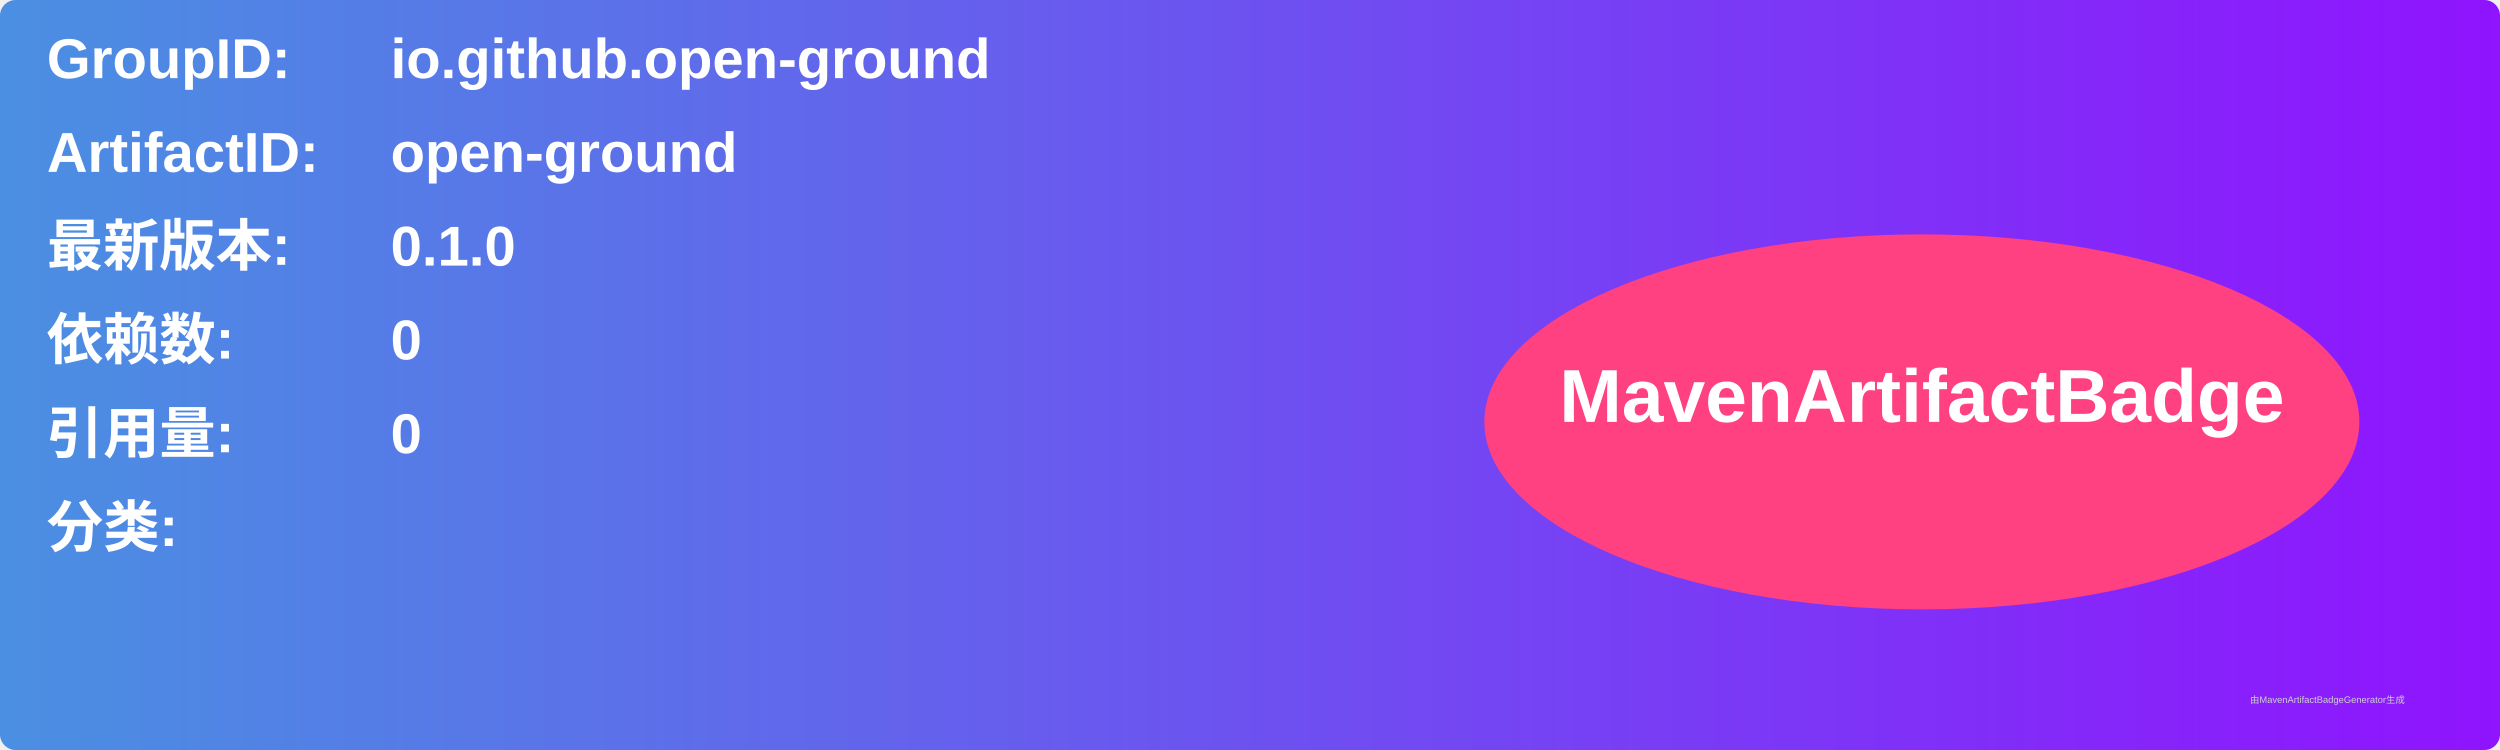
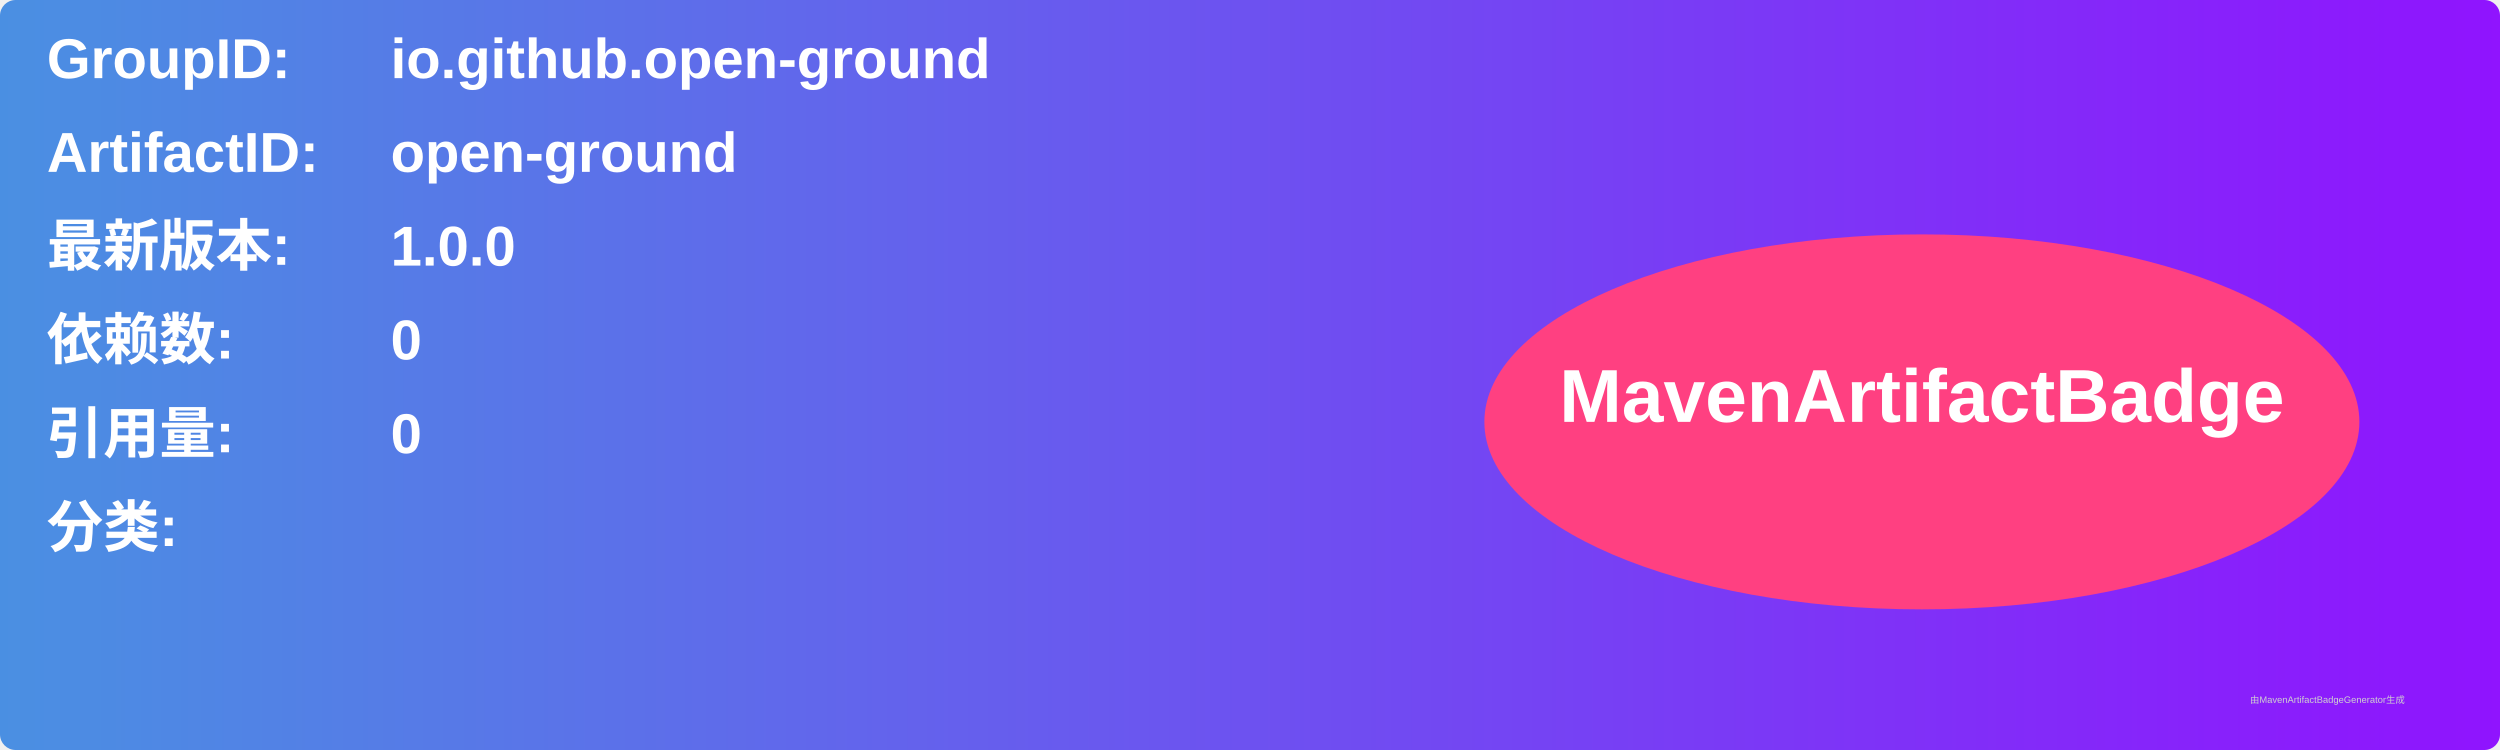
<svg xmlns="http://www.w3.org/2000/svg" width="800" height="240" viewBox="0 0 800 240">
  <linearGradient id="grad" x1="0%" y1="0%" x2="100%" y2="0%">
    <stop offset="0%" stop-color="#4a90e2" />
    <stop offset="100%" stop-color="#9013fe" />
  </linearGradient>
  <rect width="100%" height="100%" rx="5" ry="5" fill="url(#grad)" />
  <g transform="translate(15, 15)">
    <text x="0" y="10" font-family="Arial" font-size="18" fill="white" font-weight="bold" width="260">GroupID:</text>
    <text x="110" y="10" font-family="Arial" font-size="18" fill="white" font-weight="bold" width="460">io.github.open-ground</text>
    <text x="0" y="40" font-family="Arial" font-size="18" fill="white" font-weight="bold" width="260">ArtifactID:</text>
    <text x="110" y="40" font-family="Arial" font-size="18" fill="white" font-weight="bold" width="460">open-ground</text>
    <text x="0" y="70" font-family="Arial" font-size="18" fill="white" font-weight="bold">最新版本:</text>
    <text x="110" y="70" font-family="Arial" font-size="18" fill="white" font-weight="bold">
-       <tspan font-weight="bold">0.1.0</tspan>
+       <tspan font-weight="bold">1.0.0</tspan>
    </text>
    <text x="0" y="100" font-family="Arial" font-size="18" fill="white" font-weight="bold">依赖数: </text>
    <text x="110" y="100" font-family="Arial" font-size="18" fill="white">
      <tspan font-weight="bold">0</tspan>
    </text>
    <text x="0" y="130" font-family="Arial" font-size="18" fill="white" font-weight="bold">引用量: </text>
    <text x="110" y="130" font-family="Arial" font-size="18" fill="white">
      <tspan font-weight="bold">0</tspan>
    </text>
    <text x="0" y="160" font-family="Arial" font-size="18" fill="white" font-weight="bold">分类:</text>
    <text x="10" y="190" font-family="Arial" font-size="10" fill="white">
      <tspan font-weight="bold" />
    </text>
    <ellipse cx="600" cy="120" rx="140" ry="60" fill="#ff4081" />
    <text x="600" y="120" text-anchor="middle" font-family="Arial" font-size="24" fill="white" font-weight="bold">MavenArtifactBadge</text>
  </g>
  <text x="720" y="225" font-family="Arial" font-size="3" fill="#d0d0d0">由MavenArtifactBadgeGenerator生成</text>
</svg>
